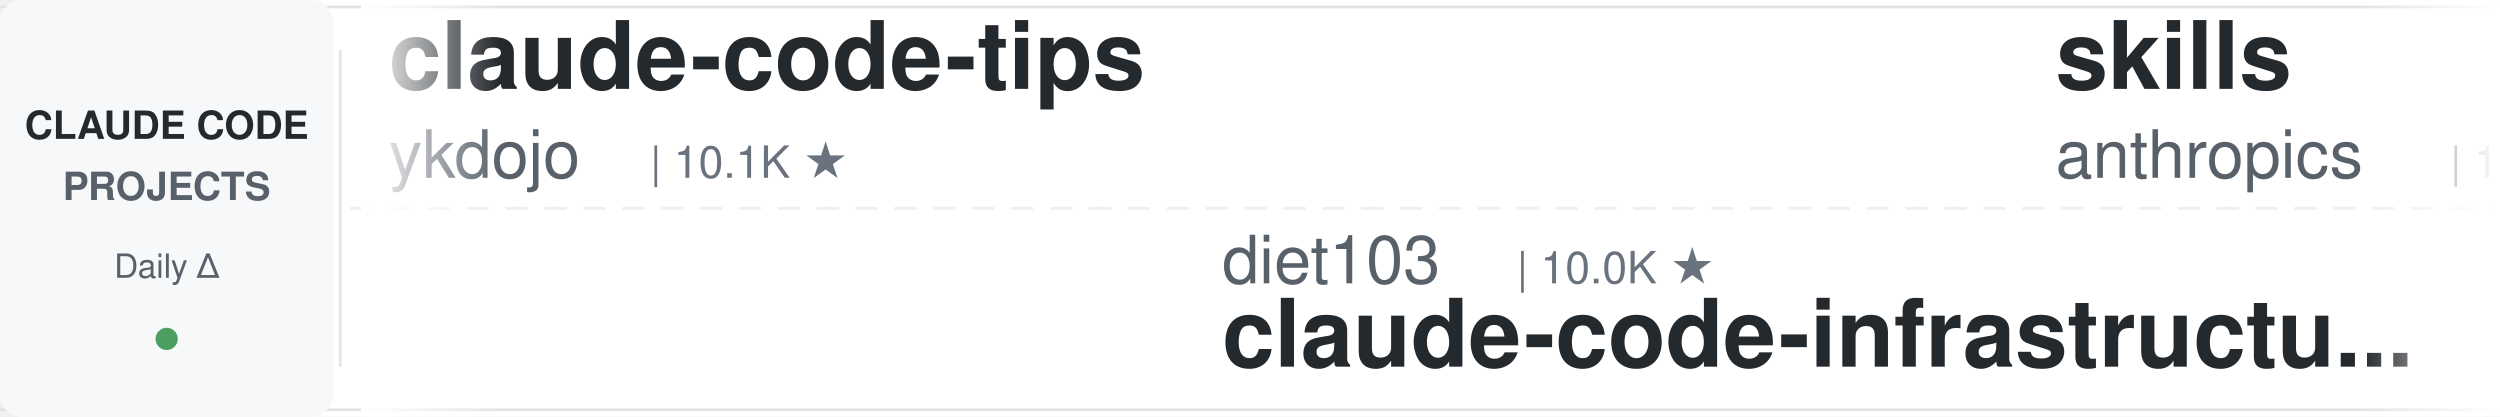
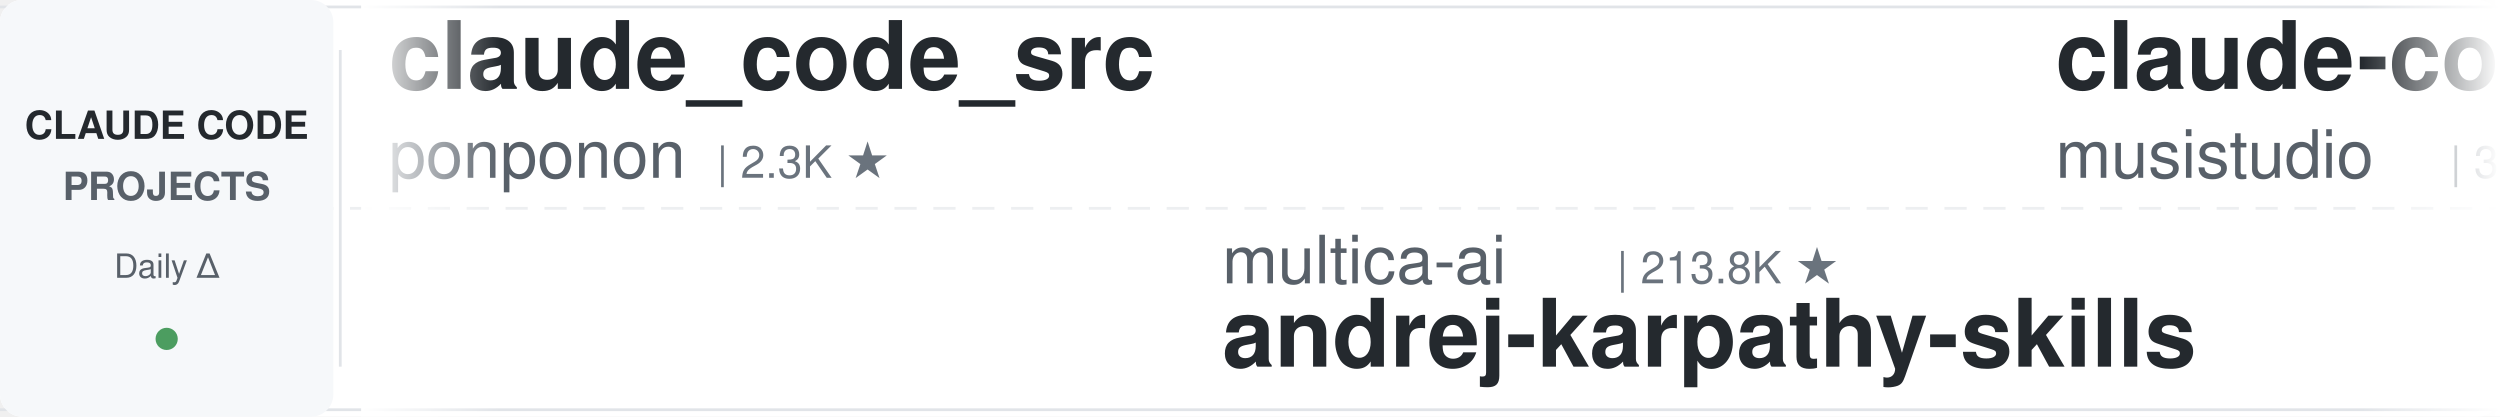
<svg xmlns="http://www.w3.org/2000/svg" width="900" height="150">
  <defs>
    <linearGradient id="leftFade" x1="0%" y1="0%" x2="100%" y2="0%">
      <stop offset="0%" style="stop-color:#ffffff;stop-opacity:1" />
      <stop offset="100%" style="stop-color:#ffffff;stop-opacity:0" />
    </linearGradient>
    <linearGradient id="rightFade" x1="0%" y1="0%" x2="100%" y2="0%">
      <stop offset="0%" style="stop-color:#ffffff;stop-opacity:0" />
      <stop offset="100%" style="stop-color:#ffffff;stop-opacity:1" />
    </linearGradient>
  </defs>
  <rect width="900" height="150" fill="#ffffff" rx="8" />
  <rect x="0" y="2" width="900" height="1" fill="#e1e4e8" />
  <rect x="0" y="147" width="900" height="1" fill="#e1e4e8" />
  <line x1="0" y1="75" x2="900" y2="75" stroke="#e1e4e8" stroke-width="1" stroke-dasharray="8 6" opacity="0.6" />
  <rect x="0" y="0" width="120" height="150" fill="#f6f8fa" rx="8" />
  <text x="60" y="50" font-family="-apple-system, BlinkMacSystemFont, 'Segoe UI', Helvetica, Arial, sans-serif" font-size="14" font-weight="600" fill="#24292e" text-anchor="middle">CLAUDE CODE</text>
  <text x="60" y="72" font-family="-apple-system, BlinkMacSystemFont, 'Segoe UI', Helvetica, Arial, sans-serif" font-size="14" font-weight="600" fill="#586069" text-anchor="middle">PROJECTS</text>
  <text x="60" y="100" font-family="-apple-system, BlinkMacSystemFont, 'Segoe UI', Helvetica, Arial, sans-serif" font-size="12" font-weight="500" fill="#586069" text-anchor="middle">Daily Δ</text>
  <circle cx="60" cy="122" r="4" fill="#22863a" opacity="0.8" />
  <rect x="122" y="18" width="1" height="114" fill="#e1e4e8" />
  <clipPath id="tickerClip">
    <rect x="130" y="0" width="770" height="150" />
  </clipPath>
  <g clip-path="url(#tickerClip)">
    <g id="tickerItems">
      <animateTransform attributeName="transform" attributeType="XML" type="translate" from="0 0" to="-3000 0" dur="54s" repeatCount="indefinite" />
      <g transform="translate(0, 0)">
-         <text x="140" y="32" font-family="-apple-system, BlinkMacSystemFont, 'Segoe UI', Helvetica, Arial, sans-serif" font-size="34" font-weight="600" fill="#24292e">claude-code-tips</text>
-         <text x="140" y="64" font-family="-apple-system, BlinkMacSystemFont, 'Segoe UI', Helvetica, Arial, sans-serif" font-size="24" font-weight="400" fill="#586069">ykdojo</text>
-         <text x="234" y="64" font-family="-apple-system, BlinkMacSystemFont, 'Segoe UI', Helvetica, Arial, sans-serif" font-size="16" font-weight="500" fill="#6a737d">| 10.1K ★</text>
+         <text x="140" y="32" font-family="-apple-system, BlinkMacSystemFont, 'Segoe UI', Helvetica, Arial, sans-serif" font-size="34" font-weight="600" fill="#24292e">claude_code_src</text>
+         <text x="140" y="64" font-family="-apple-system, BlinkMacSystemFont, 'Segoe UI', Helvetica, Arial, sans-serif" font-size="24" font-weight="400" fill="#586069">ponponon</text>
+         <text x="258" y="64" font-family="-apple-system, BlinkMacSystemFont, 'Segoe UI', Helvetica, Arial, sans-serif" font-size="16" font-weight="500" fill="#6a737d">| 2.3K ★</text>
      </g>
      <g transform="translate(300, 0)">
-         <text x="140" y="102" font-family="-apple-system, BlinkMacSystemFont, 'Segoe UI', Helvetica, Arial, sans-serif" font-size="24" font-weight="400" fill="#586069">diet103</text>
-         <text x="246" y="102" font-family="-apple-system, BlinkMacSystemFont, 'Segoe UI', Helvetica, Arial, sans-serif" font-size="16" font-weight="500" fill="#6a737d">| 10.0K ★</text>
-         <text x="140" y="132" font-family="-apple-system, BlinkMacSystemFont, 'Segoe UI', Helvetica, Arial, sans-serif" font-size="34" font-weight="600" fill="#24292e">claude-code-infrastructu...</text>
+         <text x="140" y="102" font-family="-apple-system, BlinkMacSystemFont, 'Segoe UI', Helvetica, Arial, sans-serif" font-size="24" font-weight="400" fill="#586069">multica-ai</text>
+         <text x="282" y="102" font-family="-apple-system, BlinkMacSystemFont, 'Segoe UI', Helvetica, Arial, sans-serif" font-size="16" font-weight="500" fill="#6a737d">| 213.8K ★</text>
+         <text x="140" y="132" font-family="-apple-system, BlinkMacSystemFont, 'Segoe UI', Helvetica, Arial, sans-serif" font-size="34" font-weight="600" fill="#24292e">andrej-karpathy-skills</text>
      </g>
      <g transform="translate(600, 0)">
-         <text x="140" y="32" font-family="-apple-system, BlinkMacSystemFont, 'Segoe UI', Helvetica, Arial, sans-serif" font-size="34" font-weight="600" fill="#24292e">skills</text>
-         <text x="140" y="64" font-family="-apple-system, BlinkMacSystemFont, 'Segoe UI', Helvetica, Arial, sans-serif" font-size="24" font-weight="400" fill="#586069">anthropics</text>
-         <text x="282" y="64" font-family="-apple-system, BlinkMacSystemFont, 'Segoe UI', Helvetica, Arial, sans-serif" font-size="16" font-weight="500" fill="#6a737d">| 176.9K ★</text>
-       </g>
-       <g transform="translate(900, 0)">
-         <text x="140" y="102" font-family="-apple-system, BlinkMacSystemFont, 'Segoe UI', Helvetica, Arial, sans-serif" font-size="24" font-weight="400" fill="#586069">rohitg00</text>
-         <text x="258" y="102" font-family="-apple-system, BlinkMacSystemFont, 'Segoe UI', Helvetica, Arial, sans-serif" font-size="16" font-weight="500" fill="#6a737d">| 2.6K ★</text>
-         <text x="140" y="132" font-family="-apple-system, BlinkMacSystemFont, 'Segoe UI', Helvetica, Arial, sans-serif" font-size="34" font-weight="600" fill="#24292e">awesome-claude-code-tool...</text>
-       </g>
-       <g transform="translate(1200, 0)">
-         <text x="140" y="32" font-family="-apple-system, BlinkMacSystemFont, 'Segoe UI', Helvetica, Arial, sans-serif" font-size="34" font-weight="600" fill="#24292e">claude-code-harness</text>
-         <text x="140" y="64" font-family="-apple-system, BlinkMacSystemFont, 'Segoe UI', Helvetica, Arial, sans-serif" font-size="24" font-weight="400" fill="#586069">Chachamaru127</text>
-         <text x="318" y="64" font-family="-apple-system, BlinkMacSystemFont, 'Segoe UI', Helvetica, Arial, sans-serif" font-size="16" font-weight="500" fill="#6a737d">| 3.1K ★</text>
-       </g>
-       <g transform="translate(1500, 0)">
-         <text x="140" y="102" font-family="-apple-system, BlinkMacSystemFont, 'Segoe UI', Helvetica, Arial, sans-serif" font-size="24" font-weight="400" fill="#586069">repowise-dev</text>
-         <text x="306" y="102" font-family="-apple-system, BlinkMacSystemFont, 'Segoe UI', Helvetica, Arial, sans-serif" font-size="16" font-weight="500" fill="#6a737d">| 1.2K ★</text>
-         <text x="140" y="132" font-family="-apple-system, BlinkMacSystemFont, 'Segoe UI', Helvetica, Arial, sans-serif" font-size="34" font-weight="600" fill="#24292e">claude-code-prompts</text>
-       </g>
-       <g transform="translate(1800, 0)">
-         <text x="140" y="32" font-family="-apple-system, BlinkMacSystemFont, 'Segoe UI', Helvetica, Arial, sans-serif" font-size="34" font-weight="600" fill="#24292e">claude-code-transcripts</text>
-         <text x="140" y="64" font-family="-apple-system, BlinkMacSystemFont, 'Segoe UI', Helvetica, Arial, sans-serif" font-size="24" font-weight="400" fill="#586069">simonw</text>
-         <text x="234" y="64" font-family="-apple-system, BlinkMacSystemFont, 'Segoe UI', Helvetica, Arial, sans-serif" font-size="16" font-weight="500" fill="#6a737d">| 1.7K ★</text>
-       </g>
-       <g transform="translate(2100, 0)">
-         <text x="140" y="102" font-family="-apple-system, BlinkMacSystemFont, 'Segoe UI', Helvetica, Arial, sans-serif" font-size="24" font-weight="400" fill="#586069">ccplugins</text>
-         <text x="270" y="102" font-family="-apple-system, BlinkMacSystemFont, 'Segoe UI', Helvetica, Arial, sans-serif" font-size="16" font-weight="500" fill="#6a737d">| 946 ★</text>
-         <text x="140" y="132" font-family="-apple-system, BlinkMacSystemFont, 'Segoe UI', Helvetica, Arial, sans-serif" font-size="34" font-weight="600" fill="#24292e">awesome-claude-code-plug...</text>
-       </g>
-       <g transform="translate(2400, 0)">
        <text x="140" y="32" font-family="-apple-system, BlinkMacSystemFont, 'Segoe UI', Helvetica, Arial, sans-serif" font-size="34" font-weight="600" fill="#24292e">claude-code-router</text>
        <text x="140" y="64" font-family="-apple-system, BlinkMacSystemFont, 'Segoe UI', Helvetica, Arial, sans-serif" font-size="24" font-weight="400" fill="#586069">musistudio</text>
        <text x="282" y="64" font-family="-apple-system, BlinkMacSystemFont, 'Segoe UI', Helvetica, Arial, sans-serif" font-size="16" font-weight="500" fill="#6a737d">| 37.3K ★</text>
+       </g>
+       <g transform="translate(900, 0)">
+         <text x="140" y="102" font-family="-apple-system, BlinkMacSystemFont, 'Segoe UI', Helvetica, Arial, sans-serif" font-size="24" font-weight="400" fill="#586069">overwirehq</text>
+         <text x="282" y="102" font-family="-apple-system, BlinkMacSystemFont, 'Segoe UI', Helvetica, Arial, sans-serif" font-size="16" font-weight="500" fill="#6a737d">| 2.8K ★</text>
+         <text x="140" y="132" font-family="-apple-system, BlinkMacSystemFont, 'Segoe UI', Helvetica, Arial, sans-serif" font-size="34" font-weight="600" fill="#24292e">claude-code-telegram</text>
+       </g>
+       <g transform="translate(1200, 0)">
+         <text x="140" y="32" font-family="-apple-system, BlinkMacSystemFont, 'Segoe UI', Helvetica, Arial, sans-serif" font-size="34" font-weight="600" fill="#24292e">claude-code-ultimate-gui...</text>
+         <text x="140" y="64" font-family="-apple-system, BlinkMacSystemFont, 'Segoe UI', Helvetica, Arial, sans-serif" font-size="24" font-weight="400" fill="#586069">FlorianBruniaux</text>
+         <text x="342" y="64" font-family="-apple-system, BlinkMacSystemFont, 'Segoe UI', Helvetica, Arial, sans-serif" font-size="16" font-weight="500" fill="#6a737d">| 6.0K ★</text>
+       </g>
+       <g transform="translate(1500, 0)">
+         <text x="140" y="102" font-family="-apple-system, BlinkMacSystemFont, 'Segoe UI', Helvetica, Arial, sans-serif" font-size="24" font-weight="400" fill="#586069">oboard</text>
+         <text x="234" y="102" font-family="-apple-system, BlinkMacSystemFont, 'Segoe UI', Helvetica, Arial, sans-serif" font-size="16" font-weight="500" fill="#6a737d">| 3.3K ★</text>
+         <text x="140" y="132" font-family="-apple-system, BlinkMacSystemFont, 'Segoe UI', Helvetica, Arial, sans-serif" font-size="34" font-weight="600" fill="#24292e">claude-code-rev</text>
+       </g>
+       <g transform="translate(1800, 0)">
+         <text x="140" y="32" font-family="-apple-system, BlinkMacSystemFont, 'Segoe UI', Helvetica, Arial, sans-serif" font-size="34" font-weight="600" fill="#24292e">claude-code-spec-workflo...</text>
+         <text x="140" y="64" font-family="-apple-system, BlinkMacSystemFont, 'Segoe UI', Helvetica, Arial, sans-serif" font-size="24" font-weight="400" fill="#586069">Pimzino</text>
+         <text x="246" y="64" font-family="-apple-system, BlinkMacSystemFont, 'Segoe UI', Helvetica, Arial, sans-serif" font-size="16" font-weight="500" fill="#6a737d">| 3.9K ★</text>
+       </g>
+       <g transform="translate(2100, 0)">
+         <text x="140" y="102" font-family="-apple-system, BlinkMacSystemFont, 'Segoe UI', Helvetica, Arial, sans-serif" font-size="24" font-weight="400" fill="#586069">ChrisWiles</text>
+         <text x="282" y="102" font-family="-apple-system, BlinkMacSystemFont, 'Segoe UI', Helvetica, Arial, sans-serif" font-size="16" font-weight="500" fill="#6a737d">| 6.1K ★</text>
+         <text x="140" y="132" font-family="-apple-system, BlinkMacSystemFont, 'Segoe UI', Helvetica, Arial, sans-serif" font-size="34" font-weight="600" fill="#24292e">claude-code-showcase</text>
+       </g>
+       <g transform="translate(2400, 0)">
+         <text x="140" y="32" font-family="-apple-system, BlinkMacSystemFont, 'Segoe UI', Helvetica, Arial, sans-serif" font-size="34" font-weight="600" fill="#24292e">claude-code-security-rev...</text>
+         <text x="140" y="64" font-family="-apple-system, BlinkMacSystemFont, 'Segoe UI', Helvetica, Arial, sans-serif" font-size="24" font-weight="400" fill="#586069">anthropics</text>
+         <text x="282" y="64" font-family="-apple-system, BlinkMacSystemFont, 'Segoe UI', Helvetica, Arial, sans-serif" font-size="16" font-weight="500" fill="#6a737d">| 6.2K ★</text>
      </g>
      <g transform="translate(2700, 0)">
        <text x="140" y="102" font-family="-apple-system, BlinkMacSystemFont, 'Segoe UI', Helvetica, Arial, sans-serif" font-size="24" font-weight="400" fill="#586069">lintsinghua</text>
        <text x="294" y="102" font-family="-apple-system, BlinkMacSystemFont, 'Segoe UI', Helvetica, Arial, sans-serif" font-size="16" font-weight="500" fill="#6a737d">| 4.2K ★</text>
        <text x="140" y="132" font-family="-apple-system, BlinkMacSystemFont, 'Segoe UI', Helvetica, Arial, sans-serif" font-size="34" font-weight="600" fill="#24292e">claude-code-book</text>
      </g>
      <g transform="translate(3000, 0)">
-         <text x="140" y="32" font-family="-apple-system, BlinkMacSystemFont, 'Segoe UI', Helvetica, Arial, sans-serif" font-size="34" font-weight="600" fill="#24292e">claude-code-tips</text>
-         <text x="140" y="64" font-family="-apple-system, BlinkMacSystemFont, 'Segoe UI', Helvetica, Arial, sans-serif" font-size="24" font-weight="400" fill="#586069">ykdojo</text>
-         <text x="234" y="64" font-family="-apple-system, BlinkMacSystemFont, 'Segoe UI', Helvetica, Arial, sans-serif" font-size="16" font-weight="500" fill="#6a737d">| 10.1K ★</text>
+         <text x="140" y="32" font-family="-apple-system, BlinkMacSystemFont, 'Segoe UI', Helvetica, Arial, sans-serif" font-size="34" font-weight="600" fill="#24292e">claude_code_src</text>
+         <text x="140" y="64" font-family="-apple-system, BlinkMacSystemFont, 'Segoe UI', Helvetica, Arial, sans-serif" font-size="24" font-weight="400" fill="#586069">ponponon</text>
+         <text x="258" y="64" font-family="-apple-system, BlinkMacSystemFont, 'Segoe UI', Helvetica, Arial, sans-serif" font-size="16" font-weight="500" fill="#6a737d">| 2.3K ★</text>
      </g>
      <g transform="translate(3300, 0)">
-         <text x="140" y="102" font-family="-apple-system, BlinkMacSystemFont, 'Segoe UI', Helvetica, Arial, sans-serif" font-size="24" font-weight="400" fill="#586069">diet103</text>
-         <text x="246" y="102" font-family="-apple-system, BlinkMacSystemFont, 'Segoe UI', Helvetica, Arial, sans-serif" font-size="16" font-weight="500" fill="#6a737d">| 10.0K ★</text>
-         <text x="140" y="132" font-family="-apple-system, BlinkMacSystemFont, 'Segoe UI', Helvetica, Arial, sans-serif" font-size="34" font-weight="600" fill="#24292e">claude-code-infrastructu...</text>
+         <text x="140" y="102" font-family="-apple-system, BlinkMacSystemFont, 'Segoe UI', Helvetica, Arial, sans-serif" font-size="24" font-weight="400" fill="#586069">multica-ai</text>
+         <text x="282" y="102" font-family="-apple-system, BlinkMacSystemFont, 'Segoe UI', Helvetica, Arial, sans-serif" font-size="16" font-weight="500" fill="#6a737d">| 213.8K ★</text>
+         <text x="140" y="132" font-family="-apple-system, BlinkMacSystemFont, 'Segoe UI', Helvetica, Arial, sans-serif" font-size="34" font-weight="600" fill="#24292e">andrej-karpathy-skills</text>
      </g>
      <g transform="translate(3600, 0)">
-         <text x="140" y="32" font-family="-apple-system, BlinkMacSystemFont, 'Segoe UI', Helvetica, Arial, sans-serif" font-size="34" font-weight="600" fill="#24292e">skills</text>
-         <text x="140" y="64" font-family="-apple-system, BlinkMacSystemFont, 'Segoe UI', Helvetica, Arial, sans-serif" font-size="24" font-weight="400" fill="#586069">anthropics</text>
-         <text x="282" y="64" font-family="-apple-system, BlinkMacSystemFont, 'Segoe UI', Helvetica, Arial, sans-serif" font-size="16" font-weight="500" fill="#6a737d">| 176.9K ★</text>
+         <text x="140" y="32" font-family="-apple-system, BlinkMacSystemFont, 'Segoe UI', Helvetica, Arial, sans-serif" font-size="34" font-weight="600" fill="#24292e">claude-code-router</text>
+         <text x="140" y="64" font-family="-apple-system, BlinkMacSystemFont, 'Segoe UI', Helvetica, Arial, sans-serif" font-size="24" font-weight="400" fill="#586069">musistudio</text>
+         <text x="282" y="64" font-family="-apple-system, BlinkMacSystemFont, 'Segoe UI', Helvetica, Arial, sans-serif" font-size="16" font-weight="500" fill="#6a737d">| 37.3K ★</text>
      </g>
      <g transform="translate(3900, 0)">
-         <text x="140" y="102" font-family="-apple-system, BlinkMacSystemFont, 'Segoe UI', Helvetica, Arial, sans-serif" font-size="24" font-weight="400" fill="#586069">rohitg00</text>
-         <text x="258" y="102" font-family="-apple-system, BlinkMacSystemFont, 'Segoe UI', Helvetica, Arial, sans-serif" font-size="16" font-weight="500" fill="#6a737d">| 2.6K ★</text>
-         <text x="140" y="132" font-family="-apple-system, BlinkMacSystemFont, 'Segoe UI', Helvetica, Arial, sans-serif" font-size="34" font-weight="600" fill="#24292e">awesome-claude-code-tool...</text>
+         <text x="140" y="102" font-family="-apple-system, BlinkMacSystemFont, 'Segoe UI', Helvetica, Arial, sans-serif" font-size="24" font-weight="400" fill="#586069">overwirehq</text>
+         <text x="282" y="102" font-family="-apple-system, BlinkMacSystemFont, 'Segoe UI', Helvetica, Arial, sans-serif" font-size="16" font-weight="500" fill="#6a737d">| 2.8K ★</text>
+         <text x="140" y="132" font-family="-apple-system, BlinkMacSystemFont, 'Segoe UI', Helvetica, Arial, sans-serif" font-size="34" font-weight="600" fill="#24292e">claude-code-telegram</text>
      </g>
    </g>
  </g>
  <rect x="130" y="0" width="50" height="150" fill="url(#leftFade)" />
  <rect x="850" y="0" width="50" height="150" fill="url(#rightFade)" />
</svg>
